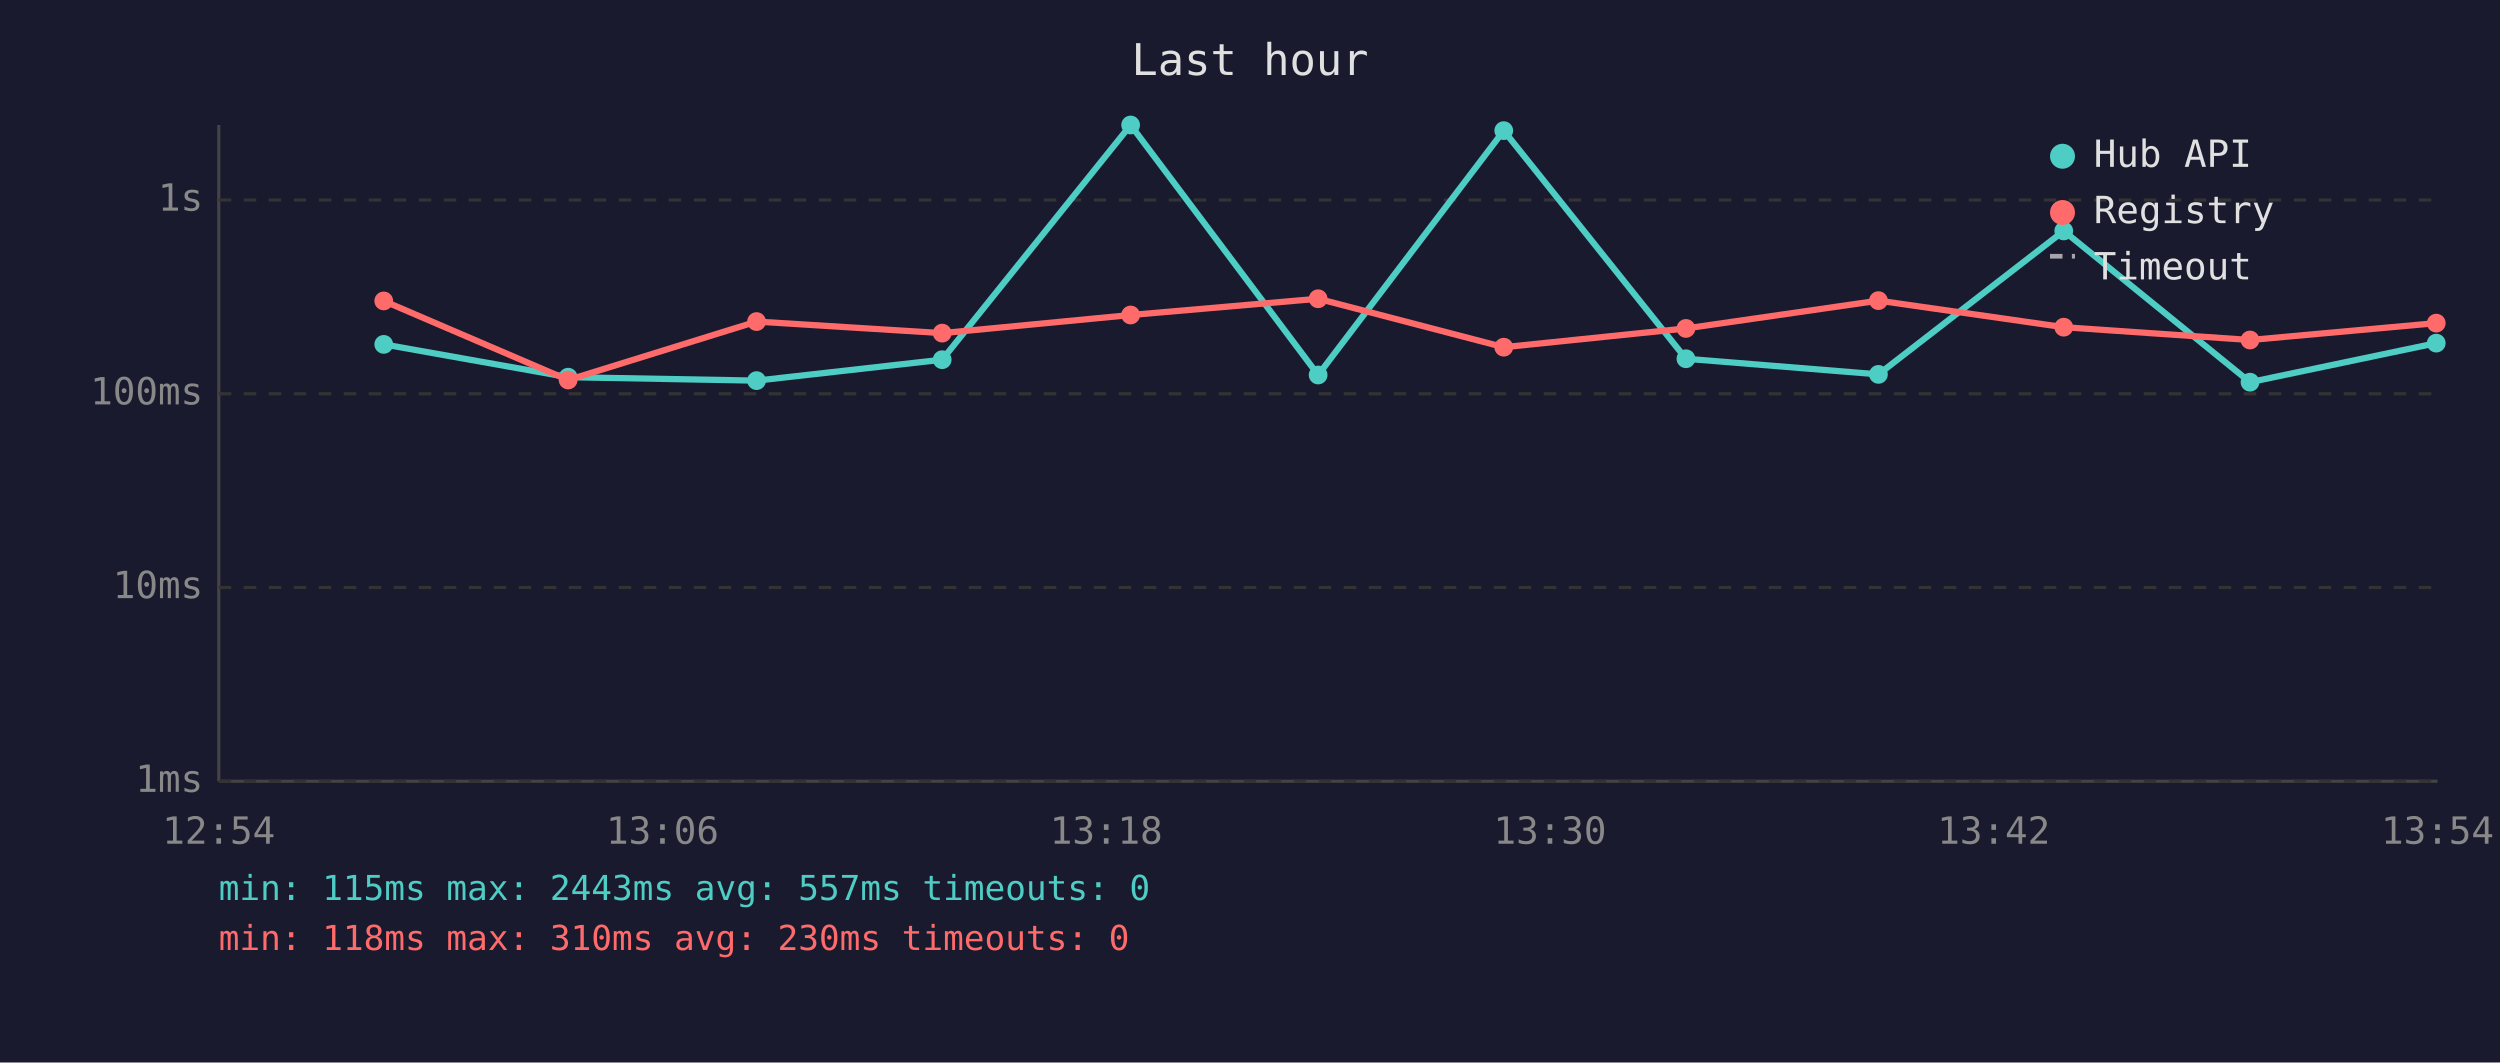
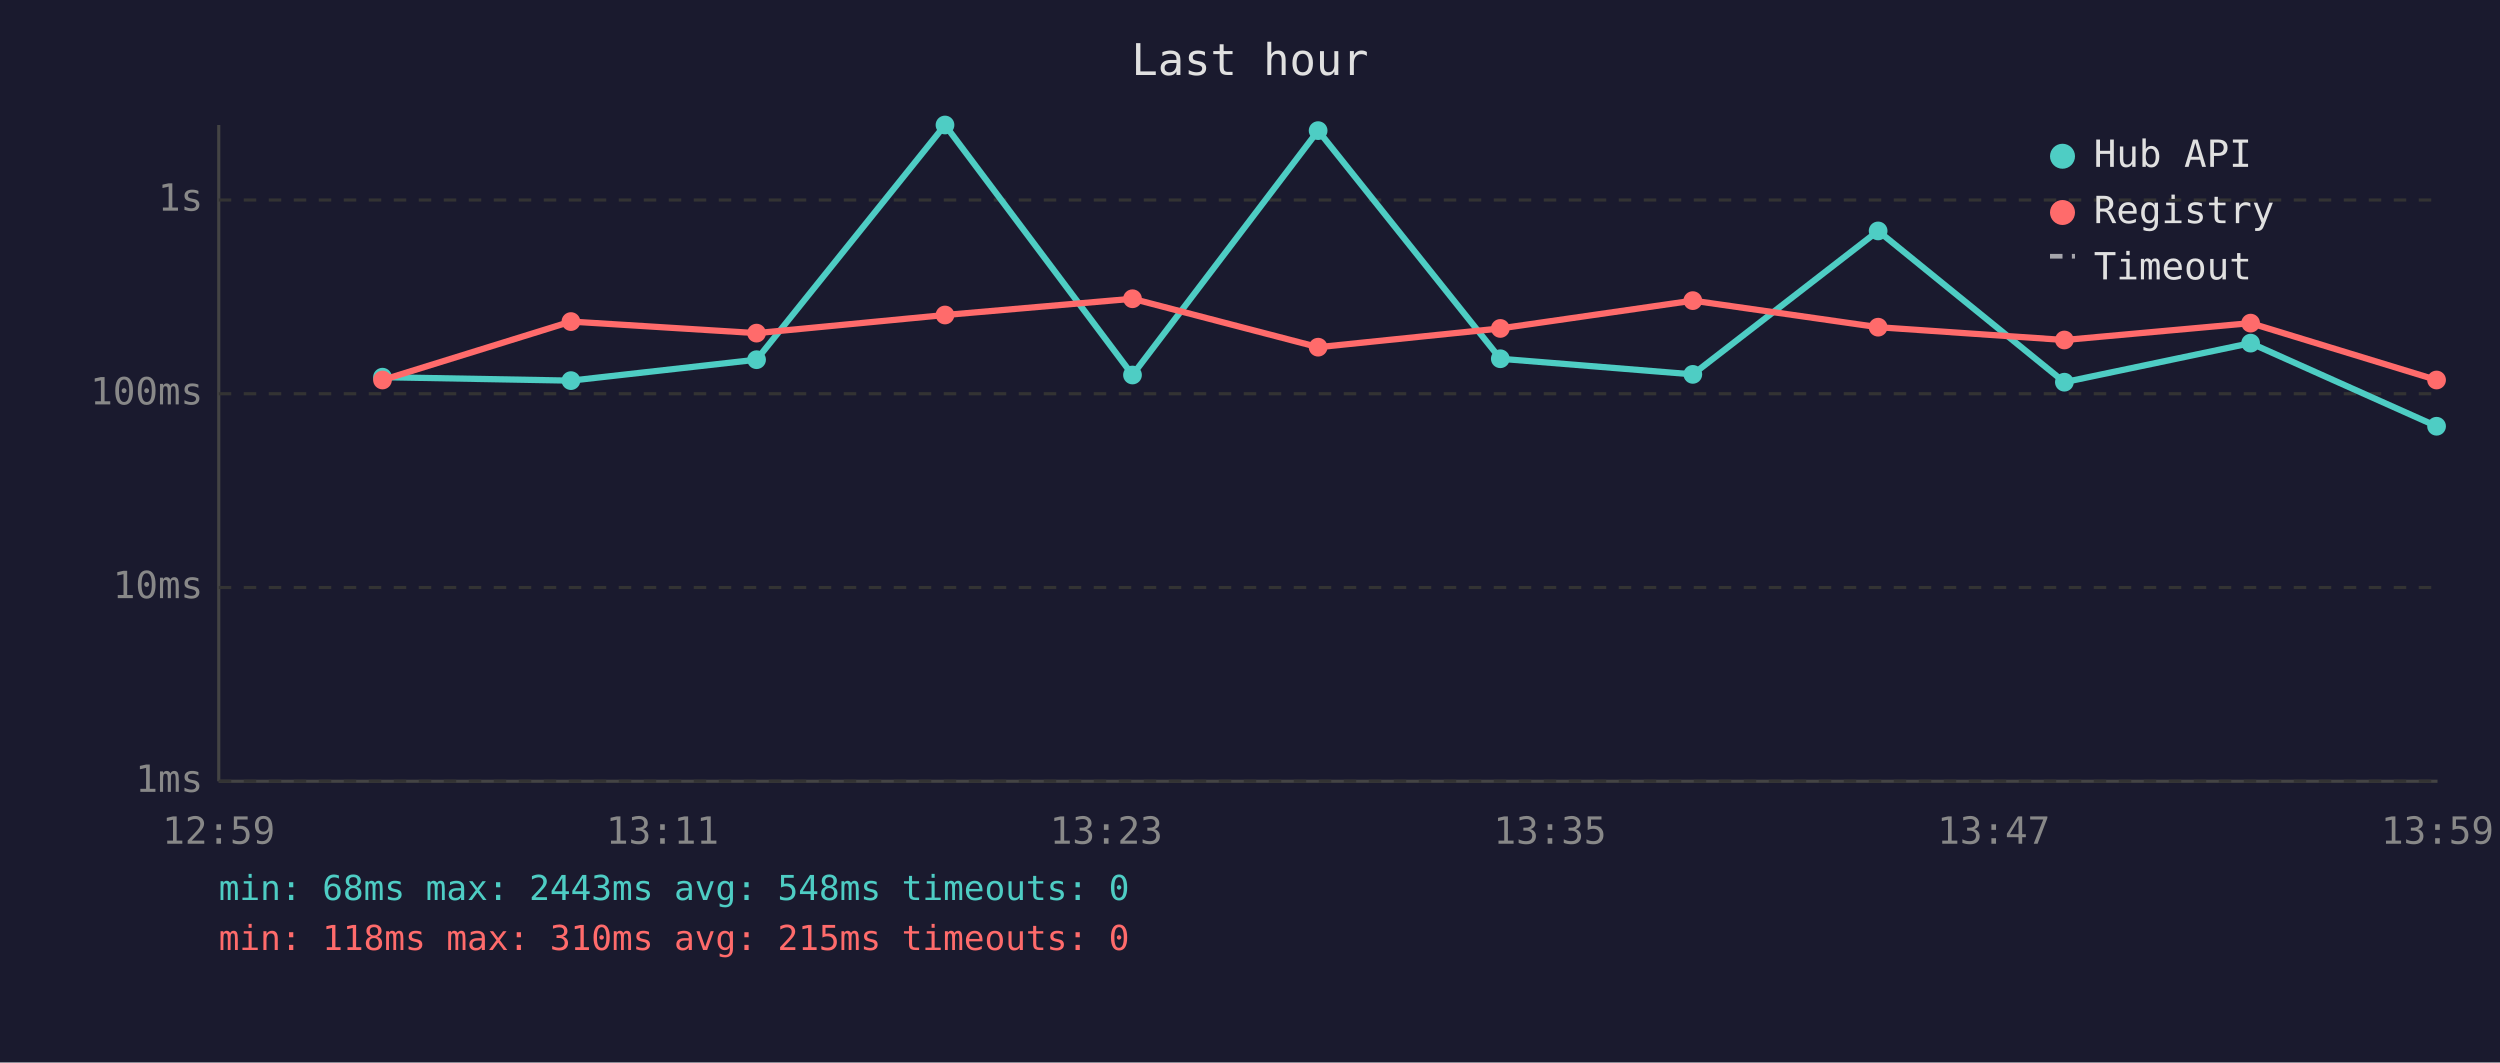
<svg xmlns="http://www.w3.org/2000/svg" viewBox="0 0 800 340" font-family="monospace" font-size="12">
  <rect width="800" height="340" fill="#1a1a2e" />
  <text x="400" y="24" fill="#e0e0e0" font-size="14" text-anchor="middle">Last hour</text>
  <line x1="70" y1="40" x2="70" y2="250" stroke="#444" stroke-width="1" />
  <line x1="70" y1="250" x2="780" y2="250" stroke="#444" stroke-width="1" />
  <line x1="70" y1="250" x2="780" y2="250" stroke="#333" stroke-width="1" stroke-dasharray="4" />
  <text x="65" y="250" fill="#888" text-anchor="end" dominant-baseline="middle">1ms</text>
  <line x1="70" y1="188" x2="780" y2="188" stroke="#333" stroke-width="1" stroke-dasharray="4" />
  <text x="65" y="188" fill="#888" text-anchor="end" dominant-baseline="middle">10ms</text>
  <line x1="70" y1="126" x2="780" y2="126" stroke="#333" stroke-width="1" stroke-dasharray="4" />
  <text x="65" y="126" fill="#888" text-anchor="end" dominant-baseline="middle">100ms</text>
  <line x1="70" y1="64" x2="780" y2="64" stroke="#333" stroke-width="1" stroke-dasharray="4" />
  <text x="65" y="64" fill="#888" text-anchor="end" dominant-baseline="middle">1s</text>
-   <text x="70" y="270" fill="#888" text-anchor="middle">12:54</text>
-   <text x="212" y="270" fill="#888" text-anchor="middle">13:06</text>
-   <text x="354" y="270" fill="#888" text-anchor="middle">13:18</text>
-   <text x="496" y="270" fill="#888" text-anchor="middle">13:30</text>
-   <text x="638" y="270" fill="#888" text-anchor="middle">13:42</text>
-   <text x="780" y="270" fill="#888" text-anchor="middle">13:54</text>
-   <polyline points="122.8,110.2 181.8,120.7 242.1,121.8 301.5,115.1 361.8,40.0 421.8,120.0 481.2,41.8 539.5,114.8 601.1,119.8 660.4,73.9 720.0,122.3 779.6,109.8" fill="none" stroke="#4ecdc4" stroke-width="2" opacity="1" />
-   <circle cx="122.8" cy="110.2" r="3" fill="#4ecdc4" />
-   <circle cx="181.8" cy="120.7" r="3" fill="#4ecdc4" />
-   <circle cx="242.1" cy="121.8" r="3" fill="#4ecdc4" />
-   <circle cx="301.5" cy="115.1" r="3" fill="#4ecdc4" />
-   <circle cx="361.8" cy="40.0" r="3" fill="#4ecdc4" />
-   <circle cx="421.8" cy="120.0" r="3" fill="#4ecdc4" />
-   <circle cx="481.2" cy="41.8" r="3" fill="#4ecdc4" />
-   <circle cx="539.5" cy="114.8" r="3" fill="#4ecdc4" />
-   <circle cx="601.1" cy="119.8" r="3" fill="#4ecdc4" />
-   <circle cx="660.4" cy="73.9" r="3" fill="#4ecdc4" />
-   <circle cx="720.0" cy="122.3" r="3" fill="#4ecdc4" />
-   <circle cx="779.6" cy="109.8" r="3" fill="#4ecdc4" />
-   <polyline points="122.8,96.3 181.8,121.6 242.1,102.9 301.5,106.6 361.8,100.8 421.8,95.6 481.2,111.1 539.5,105.1 601.1,96.2 660.4,104.7 720.0,108.8 779.6,103.4" fill="none" stroke="#ff6b6b" stroke-width="2" opacity="1" />
-   <circle cx="122.8" cy="96.3" r="3" fill="#ff6b6b" />
-   <circle cx="181.8" cy="121.6" r="3" fill="#ff6b6b" />
-   <circle cx="242.1" cy="102.9" r="3" fill="#ff6b6b" />
-   <circle cx="301.5" cy="106.6" r="3" fill="#ff6b6b" />
-   <circle cx="361.8" cy="100.8" r="3" fill="#ff6b6b" />
-   <circle cx="421.8" cy="95.6" r="3" fill="#ff6b6b" />
-   <circle cx="481.2" cy="111.1" r="3" fill="#ff6b6b" />
-   <circle cx="539.5" cy="105.1" r="3" fill="#ff6b6b" />
-   <circle cx="601.1" cy="96.2" r="3" fill="#ff6b6b" />
-   <circle cx="660.4" cy="104.7" r="3" fill="#ff6b6b" />
-   <circle cx="720.0" cy="108.8" r="3" fill="#ff6b6b" />
-   <circle cx="779.6" cy="103.4" r="3" fill="#ff6b6b" />
+   <text x="70" y="270" fill="#888" text-anchor="middle">12:59</text>
+   <text x="212" y="270" fill="#888" text-anchor="middle">13:11</text>
+   <text x="354" y="270" fill="#888" text-anchor="middle">13:23</text>
+   <text x="496" y="270" fill="#888" text-anchor="middle">13:35</text>
+   <text x="638" y="270" fill="#888" text-anchor="middle">13:47</text>
+   <text x="780" y="270" fill="#888" text-anchor="middle">13:59</text>
+   <polyline points="122.4,120.7 182.7,121.8 242.1,115.1 302.4,40.0 362.4,120.0 421.8,41.8 480.1,114.8 541.7,119.8 601.0,73.9 660.6,122.3 720.2,109.8 779.7,136.4" fill="none" stroke="#4ecdc4" stroke-width="2" opacity="1" />
+   <circle cx="122.4" cy="120.7" r="3" fill="#4ecdc4" />
+   <circle cx="182.7" cy="121.8" r="3" fill="#4ecdc4" />
+   <circle cx="242.1" cy="115.1" r="3" fill="#4ecdc4" />
+   <circle cx="302.4" cy="40.0" r="3" fill="#4ecdc4" />
+   <circle cx="362.4" cy="120.0" r="3" fill="#4ecdc4" />
+   <circle cx="421.8" cy="41.8" r="3" fill="#4ecdc4" />
+   <circle cx="480.1" cy="114.8" r="3" fill="#4ecdc4" />
+   <circle cx="541.7" cy="119.8" r="3" fill="#4ecdc4" />
+   <circle cx="601.0" cy="73.9" r="3" fill="#4ecdc4" />
+   <circle cx="660.6" cy="122.3" r="3" fill="#4ecdc4" />
+   <circle cx="720.2" cy="109.8" r="3" fill="#4ecdc4" />
+   <circle cx="779.7" cy="136.4" r="3" fill="#4ecdc4" />
+   <polyline points="122.4,121.6 182.7,102.9 242.1,106.6 302.4,100.8 362.4,95.6 421.8,111.1 480.1,105.1 541.7,96.2 601.0,104.7 660.6,108.8 720.2,103.4 779.7,121.6" fill="none" stroke="#ff6b6b" stroke-width="2" opacity="1" />
+   <circle cx="122.4" cy="121.6" r="3" fill="#ff6b6b" />
+   <circle cx="182.7" cy="102.9" r="3" fill="#ff6b6b" />
+   <circle cx="242.1" cy="106.6" r="3" fill="#ff6b6b" />
+   <circle cx="302.4" cy="100.8" r="3" fill="#ff6b6b" />
+   <circle cx="362.4" cy="95.6" r="3" fill="#ff6b6b" />
+   <circle cx="421.8" cy="111.1" r="3" fill="#ff6b6b" />
+   <circle cx="480.1" cy="105.1" r="3" fill="#ff6b6b" />
+   <circle cx="541.7" cy="96.2" r="3" fill="#ff6b6b" />
+   <circle cx="601.0" cy="104.7" r="3" fill="#ff6b6b" />
+   <circle cx="660.6" cy="108.8" r="3" fill="#ff6b6b" />
+   <circle cx="720.2" cy="103.4" r="3" fill="#ff6b6b" />
+   <circle cx="779.7" cy="121.6" r="3" fill="#ff6b6b" />
  <circle cx="660" cy="50" r="4" fill="#4ecdc4" />
  <text x="670" y="50" fill="#e0e0e0" dominant-baseline="middle">Hub API</text>
  <circle cx="660" cy="68" r="4" fill="#ff6b6b" />
  <text x="670" y="68" fill="#e0e0e0" dominant-baseline="middle">Registry</text>
  <line x1="656" y1="82" x2="664" y2="82" stroke="#e0e0e0" stroke-width="1.5" stroke-dasharray="4,3" opacity="0.7" />
  <text x="670" y="86" fill="#e0e0e0" dominant-baseline="middle">Timeout</text>
-   <text x="70" y="288" fill="#4ecdc4" font-size="11">min: 115ms  max: 2443ms  avg: 557ms  timeouts: 0</text>
-   <text x="70" y="304" fill="#ff6b6b" font-size="11">min: 118ms  max: 310ms  avg: 230ms  timeouts: 0</text>
+   <text x="70" y="288" fill="#4ecdc4" font-size="11">min: 68ms  max: 2443ms  avg: 548ms  timeouts: 0</text>
+   <text x="70" y="304" fill="#ff6b6b" font-size="11">min: 118ms  max: 310ms  avg: 215ms  timeouts: 0</text>
</svg>
